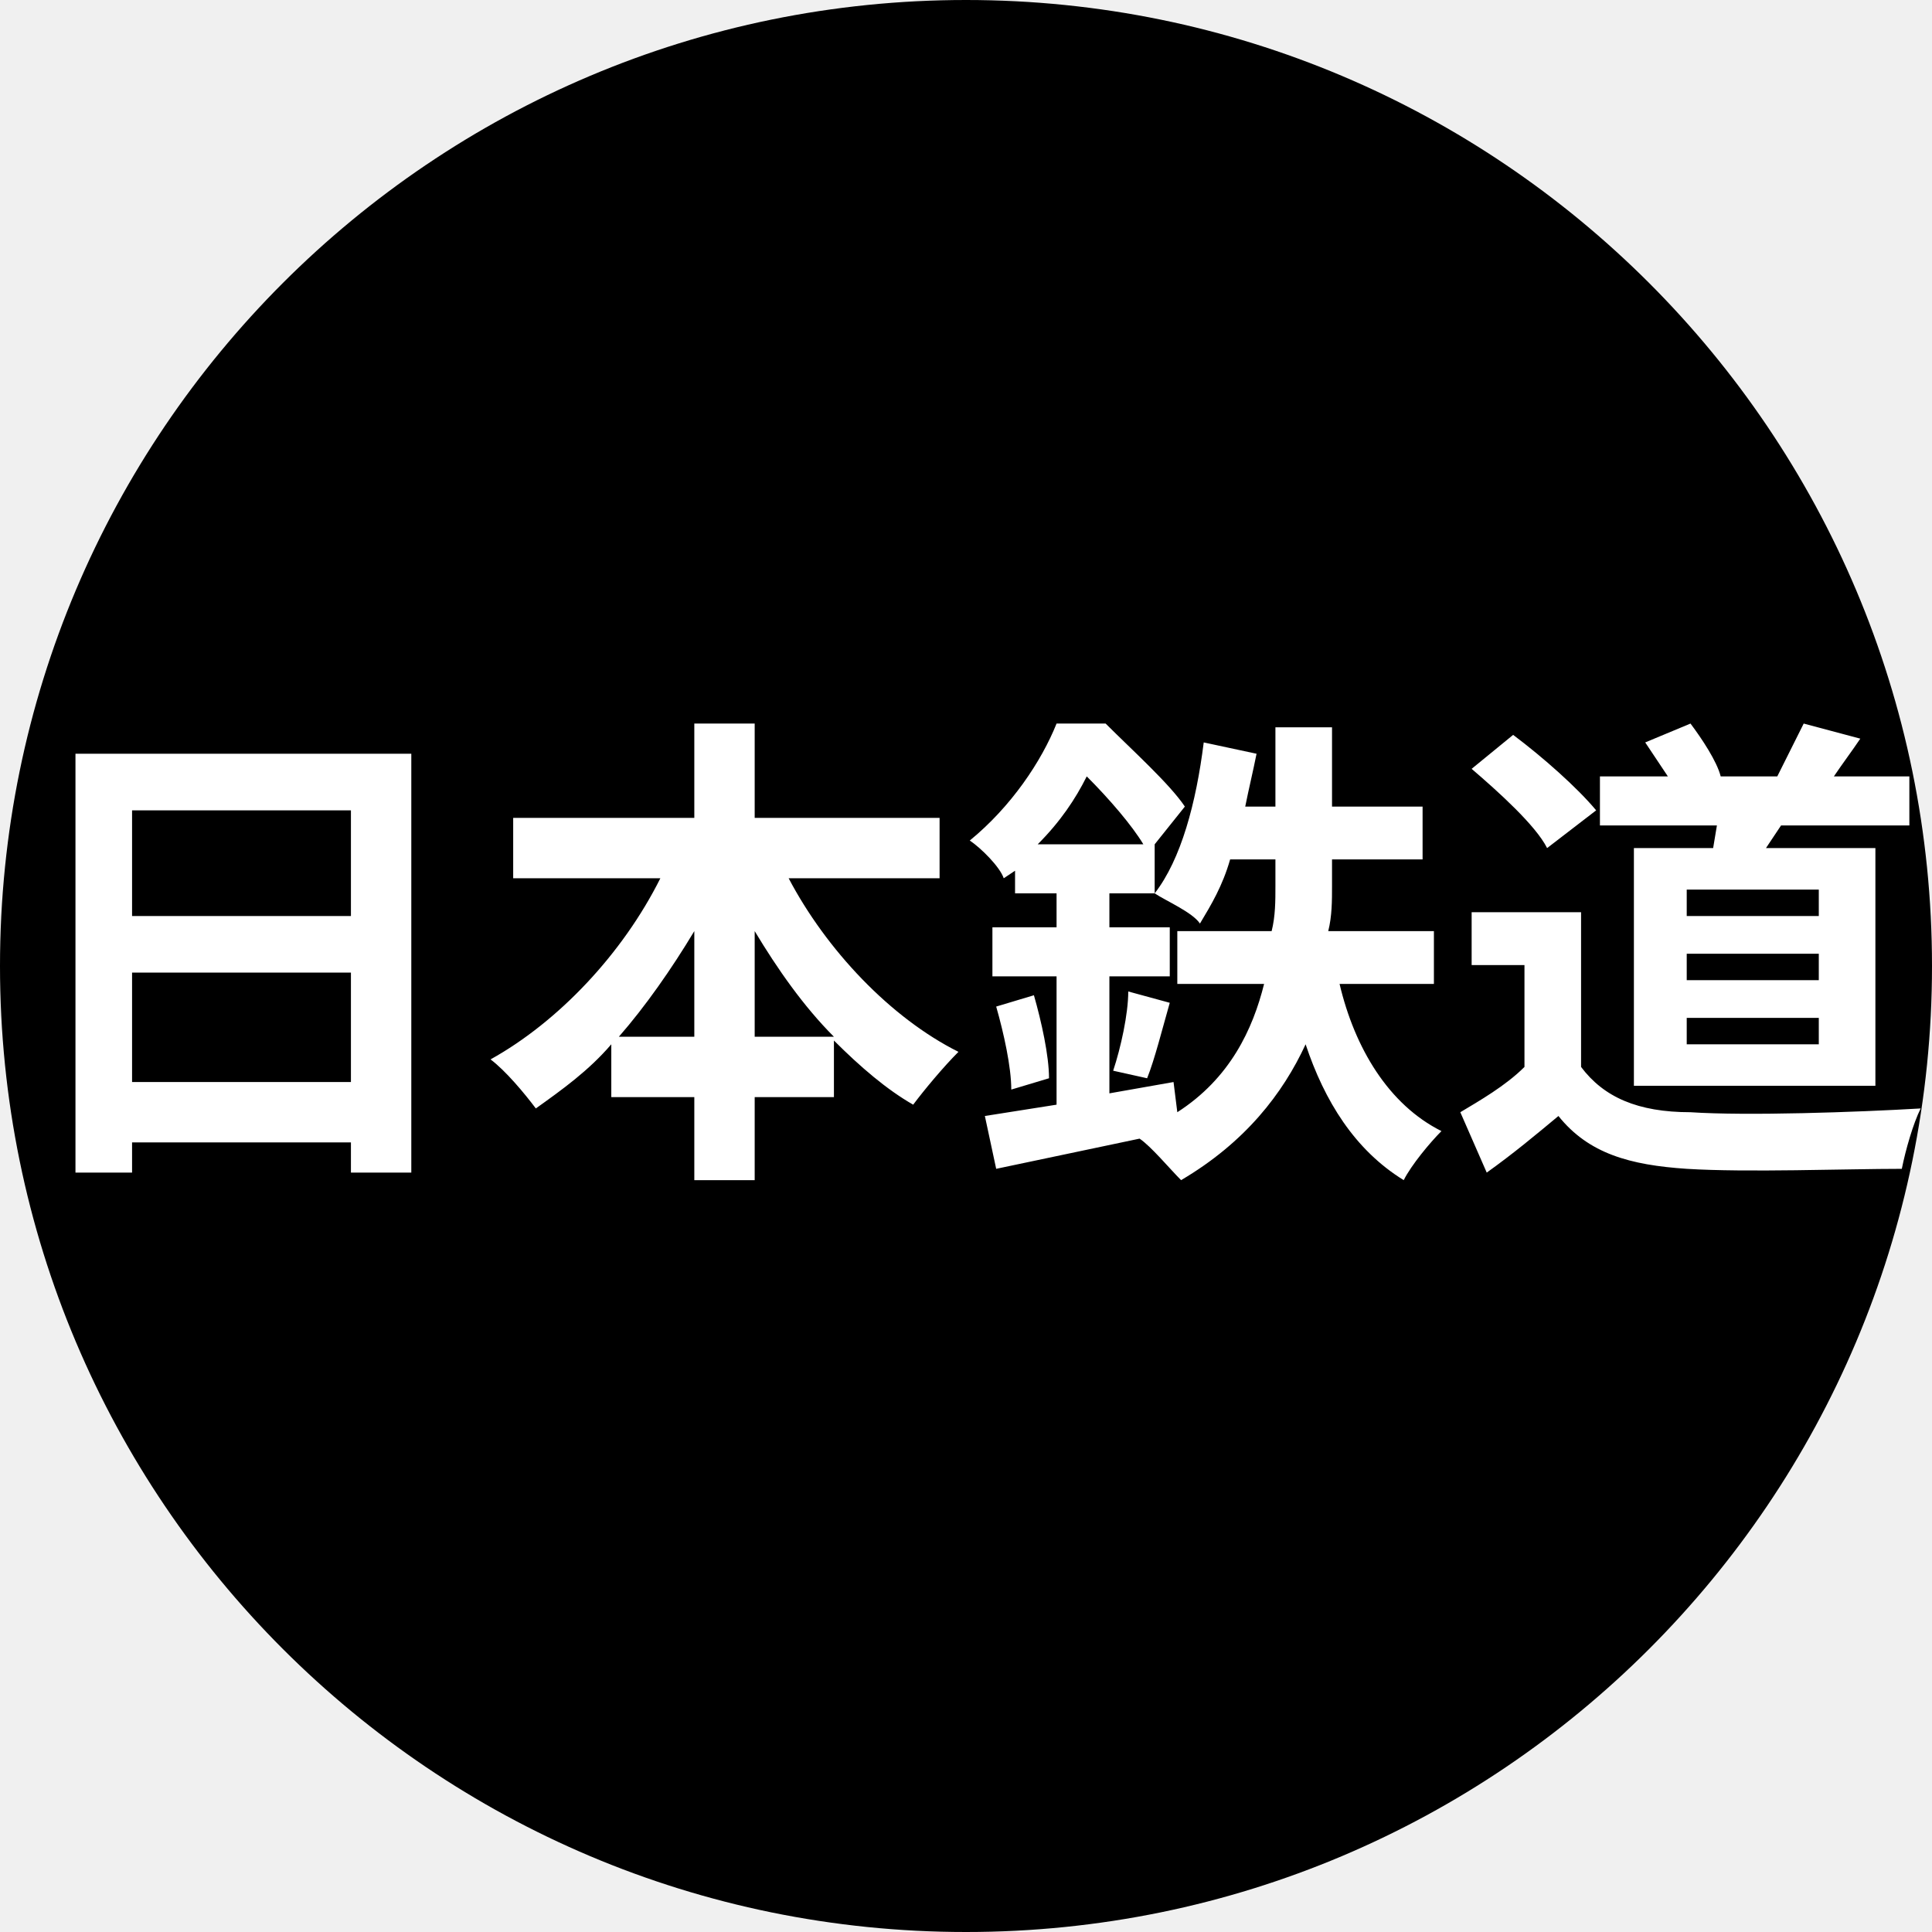
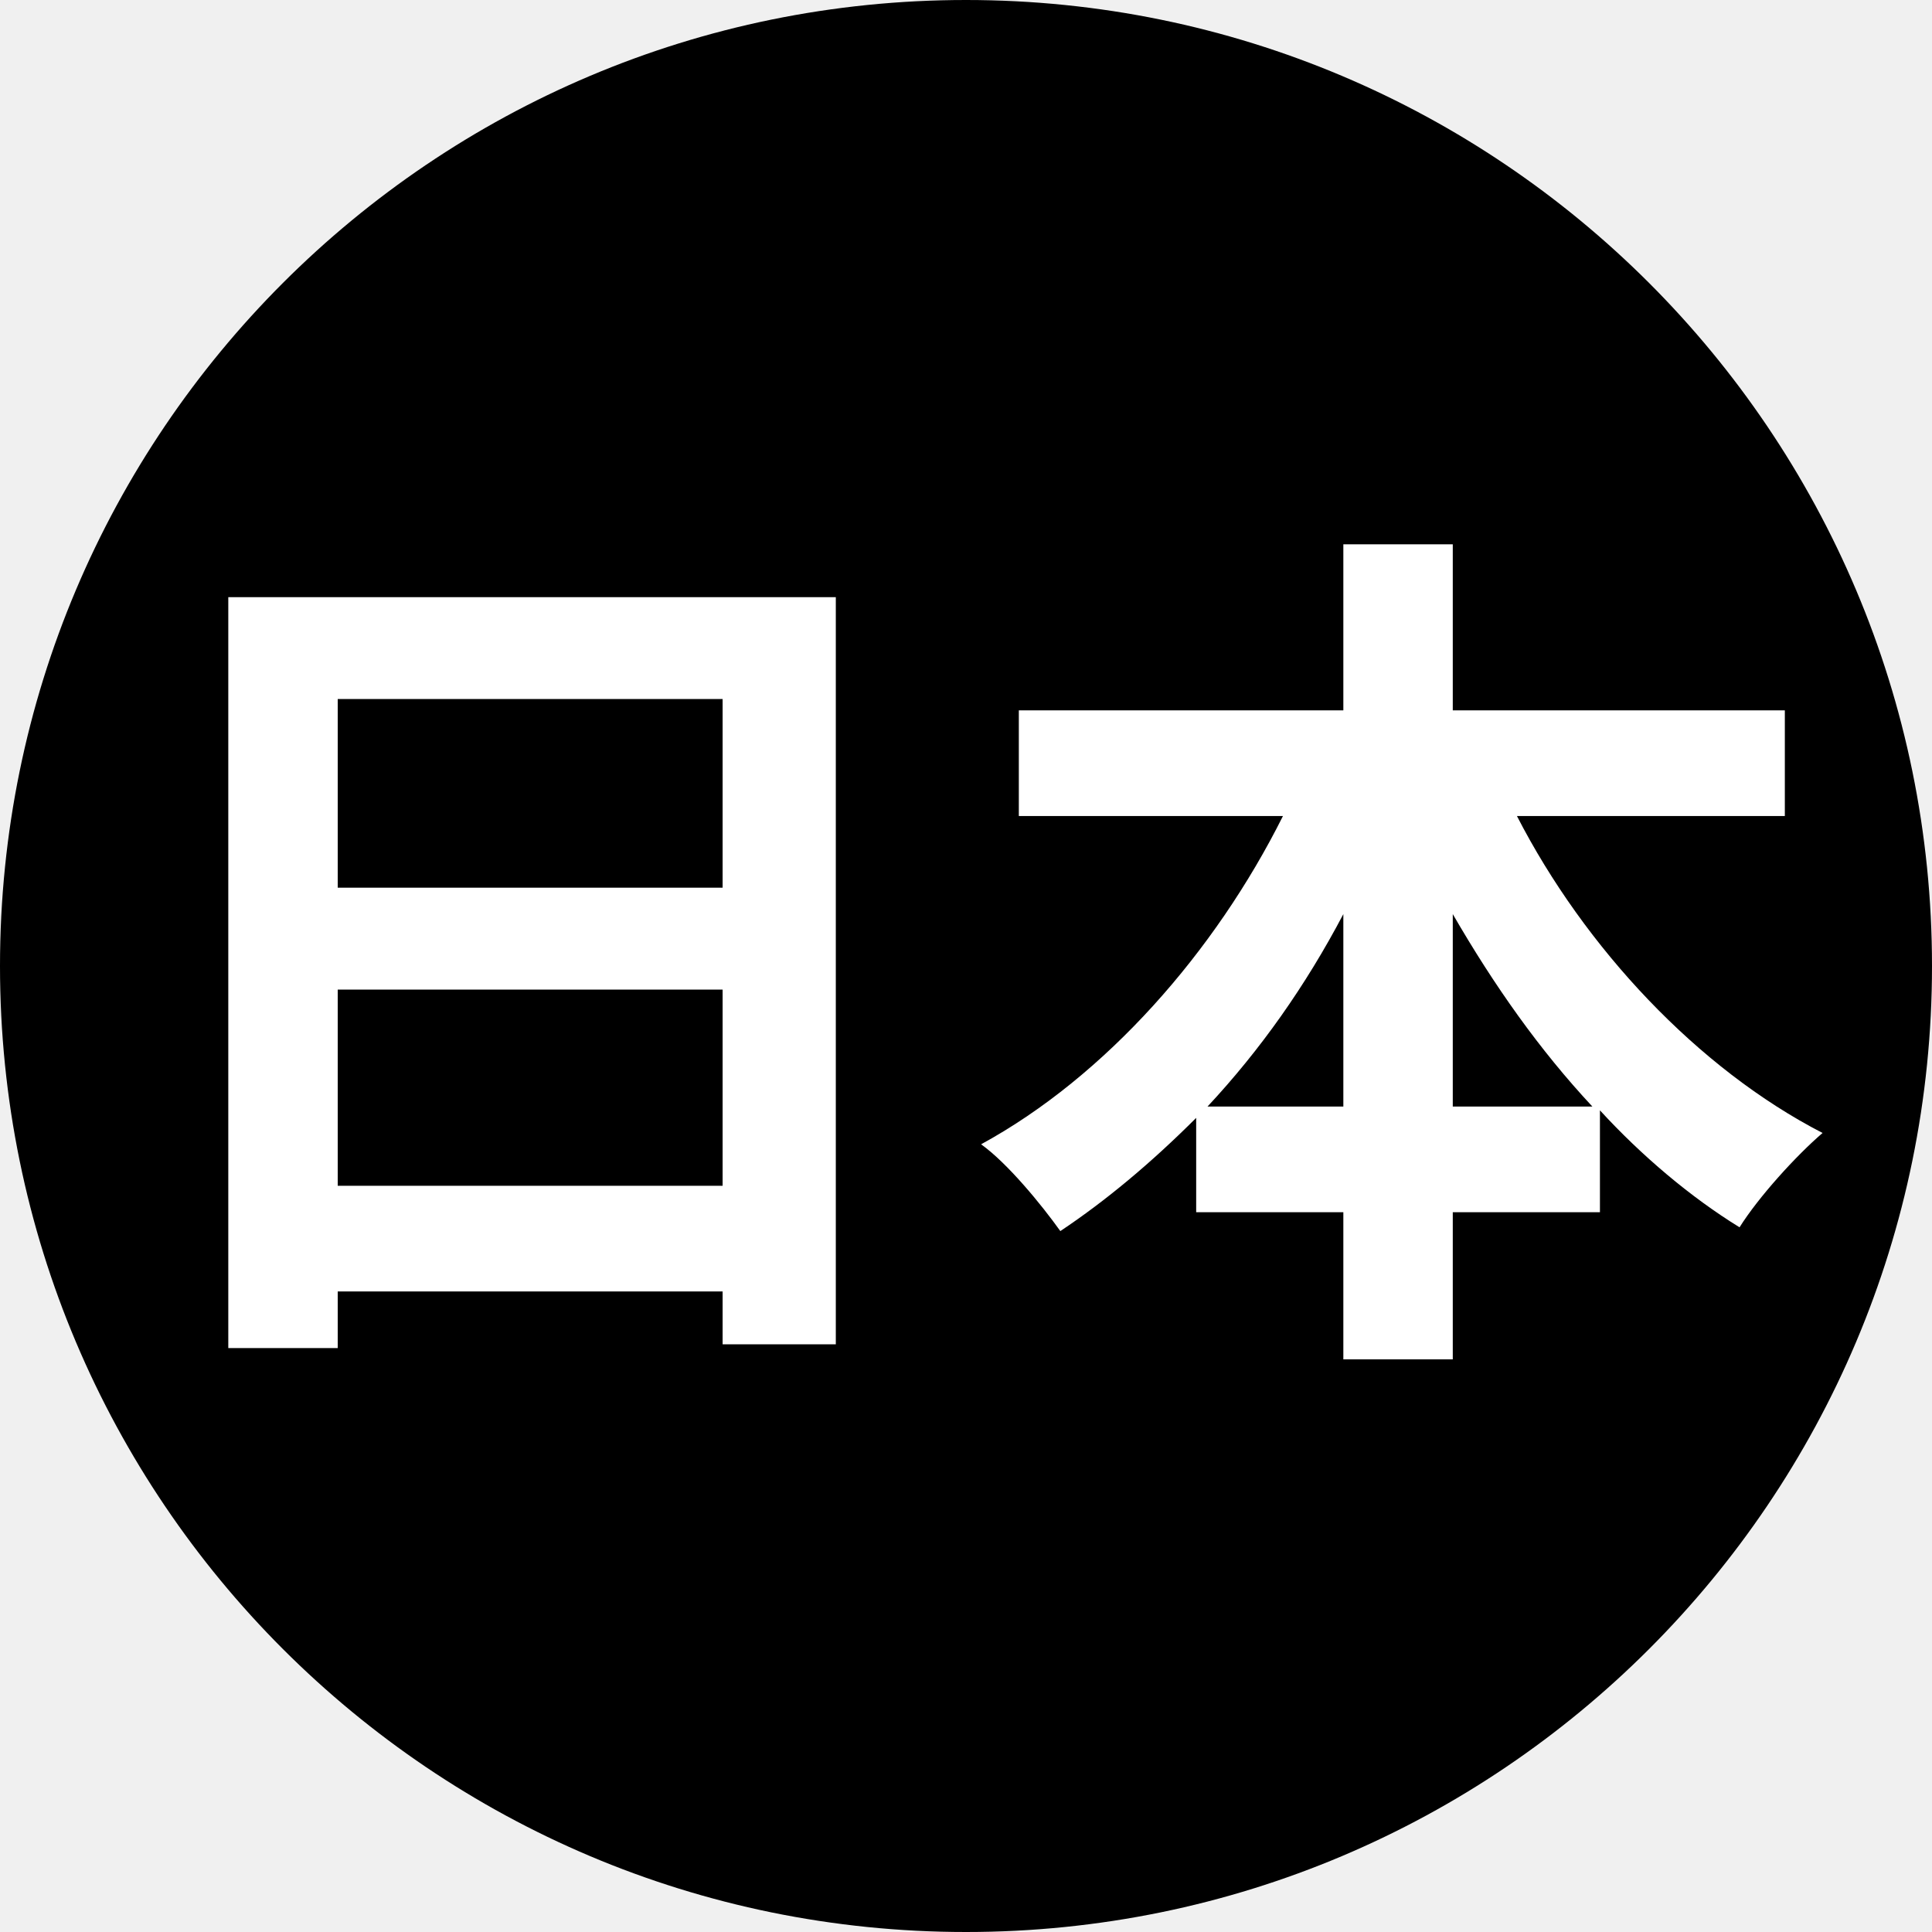
<svg xmlns="http://www.w3.org/2000/svg" viewBox="0 0 8 8">
  <circle cx="4" cy="4" r="4" fill="#000" />
-   <text x="4" y="4.7" text-anchor="middle" font-weight="700" font-size="2.0" textLength="7.2" lengthAdjust="spacingAndGlyphs" font-family="Arial" fill="#fff">日本鉄道</text>
+   <text x="4" y="5.3" text-anchor="middle" font-weight="700" font-size="3.6" textLength="6.8" lengthAdjust="spacingAndGlyphs" font-family="Arial" fill="#fff">日本</text>
</svg>
